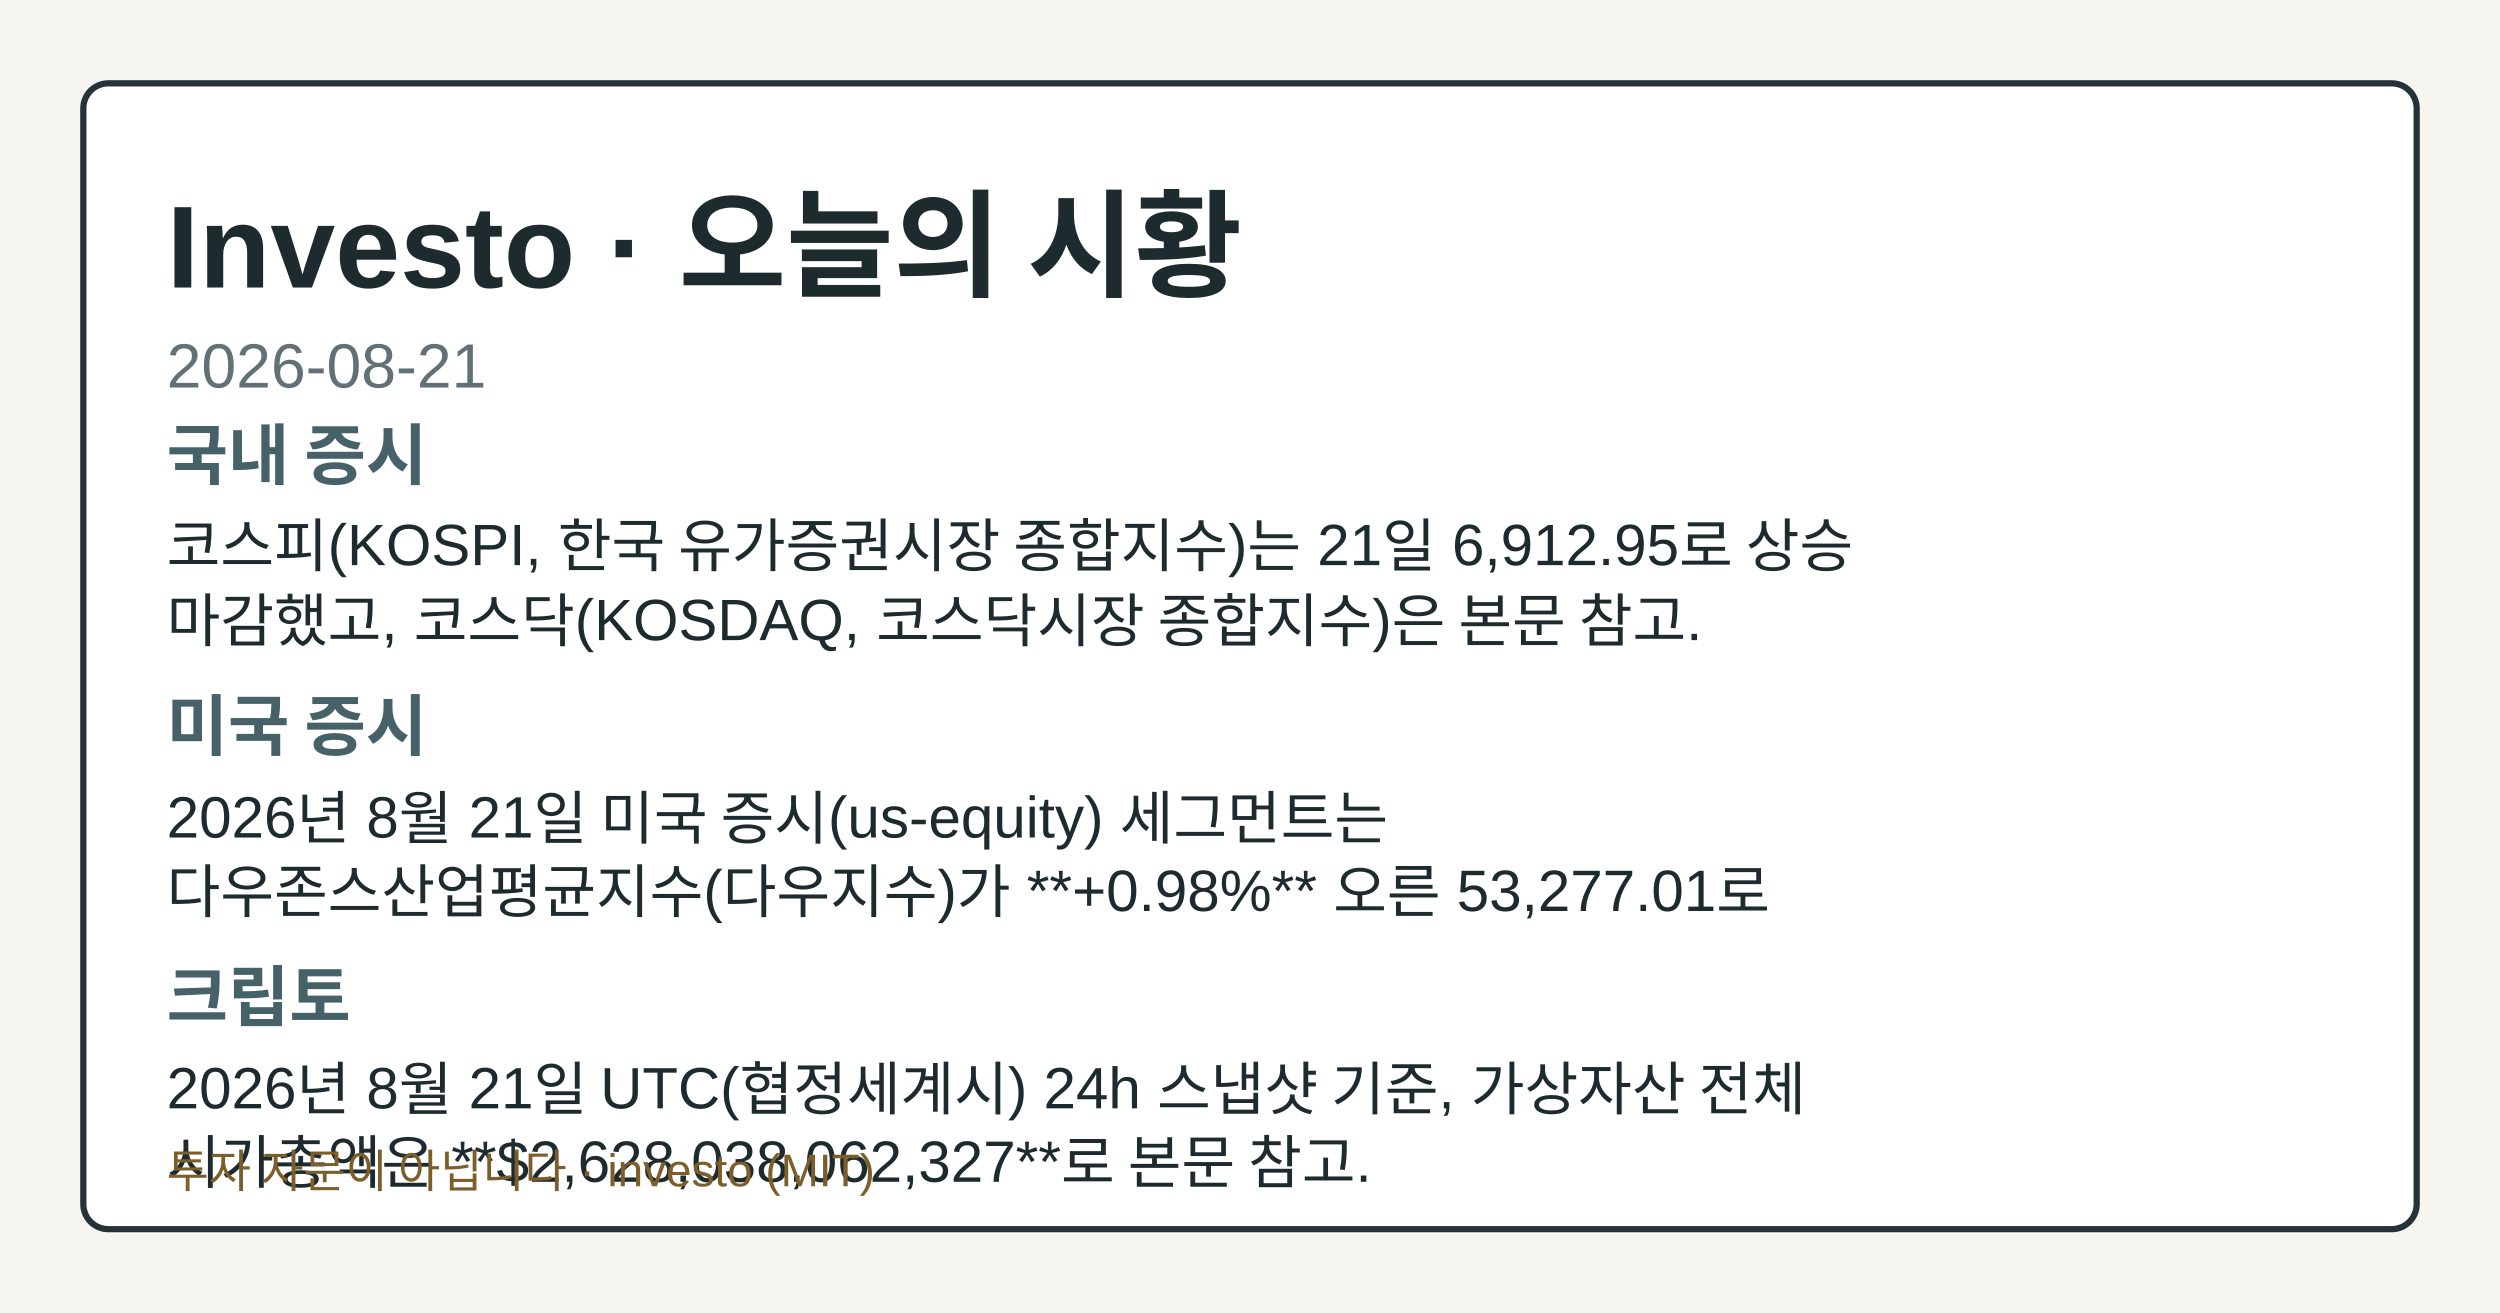
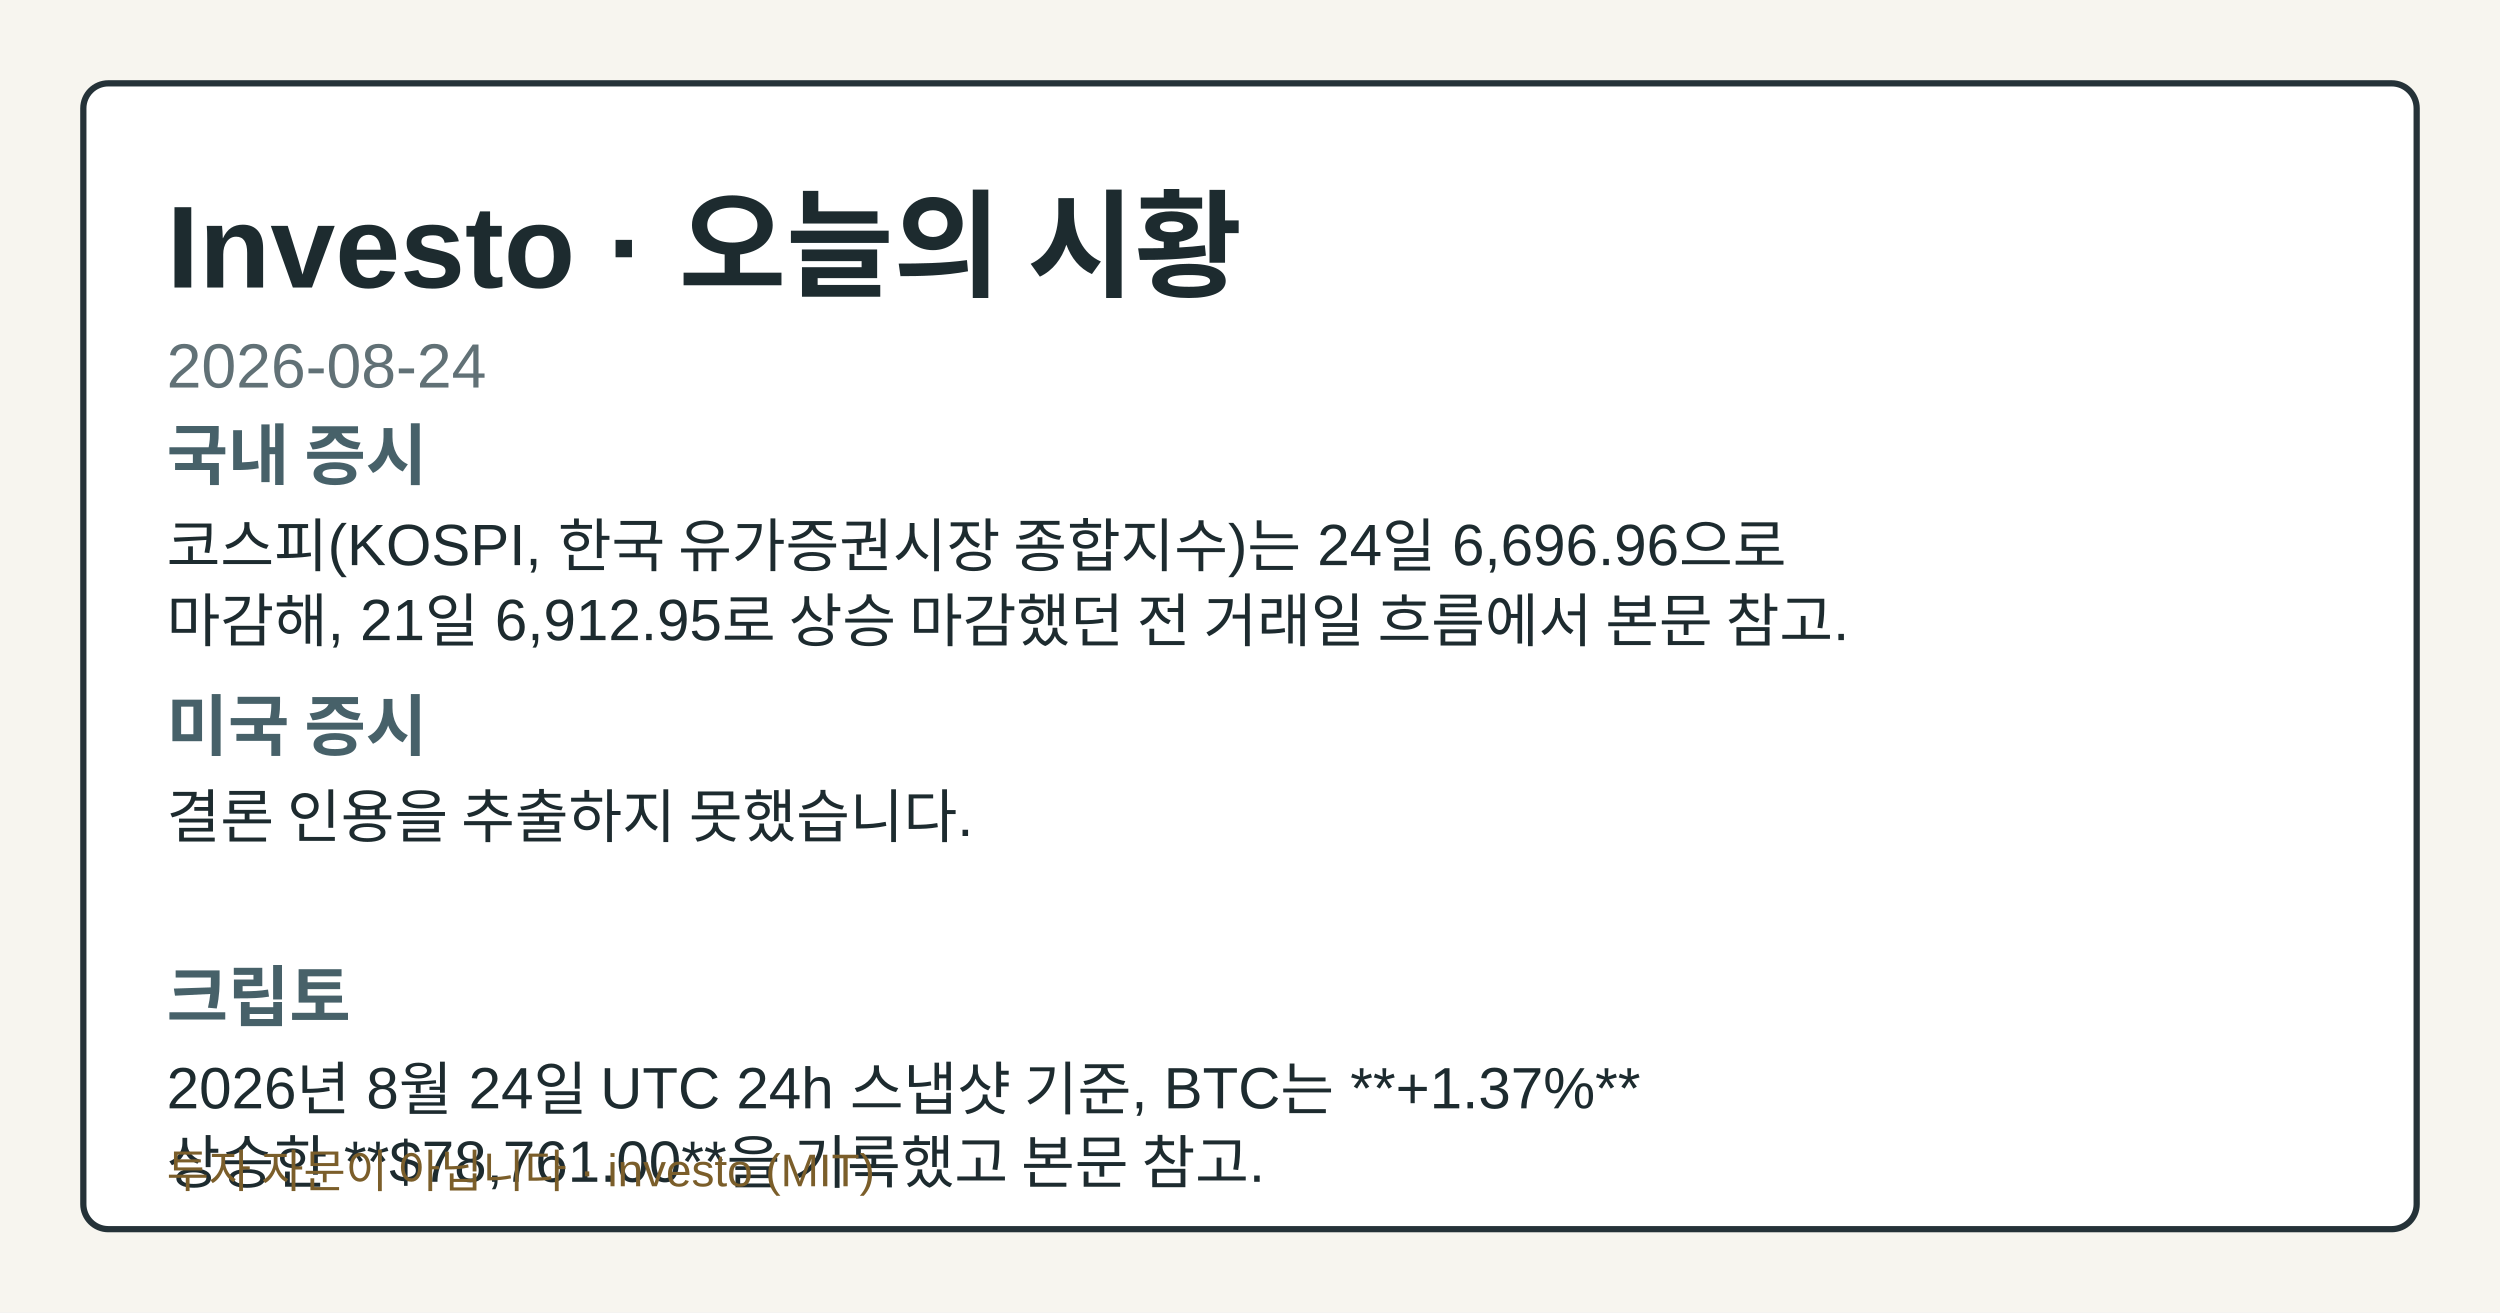
- <svg xmlns="http://www.w3.org/2000/svg" width="1200" height="630" viewBox="0 0 1200 630" role="img" aria-label="Investo 2026-08-21 시황 OG 카드">
+ <svg xmlns="http://www.w3.org/2000/svg" width="1200" height="630" viewBox="0 0 1200 630" role="img" aria-label="Investo 2026-08-24 시황 OG 카드">
  <style>.og-bg{fill:#f7f5ef;}.og-frame{fill:#ffffff;stroke:#253238;}.og-title{fill:#1d2b2f;}.og-subtitle{fill:#617176;}.og-label{fill:#476169;}.og-text{fill:#1d2b2f;}.og-disclaimer{fill:#7b5e2a;}@media (prefers-color-scheme: dark){.og-bg{fill:#0f1417;}.og-frame{fill:#1a2026;stroke:#9fb1ba;}.og-title{fill:#f4f6f8;}.og-subtitle{fill:#bfcdd4;}.og-label{fill:#a8c0c8;}.og-text{fill:#e8eef1;}.og-disclaimer{fill:#e2c489;}}</style>
  <rect class="og-bg" width="1200" height="630" />
  <rect class="og-frame" x="40" y="40" width="1120" height="550" rx="12" stroke-width="3" />
  <text class="og-title" x="80" y="138" font-family="&quot;Noto Sans KR&quot;, Arial, sans-serif" font-size="56" font-weight="700">Investo · 오늘의 시황</text>
-   <text class="og-subtitle" x="80" y="186" font-family="&quot;Noto Sans KR&quot;, Arial, sans-serif" font-size="30">2026-08-21</text>
+   <text class="og-subtitle" x="80" y="186" font-family="&quot;Noto Sans KR&quot;, Arial, sans-serif" font-size="30">2026-08-24</text>
  <text class="og-label" x="80" y="230" font-family="&quot;Noto Sans KR&quot;, Arial, sans-serif" font-size="32" font-weight="700">국내 증시</text>
-   <text class="og-text" x="80" y="272" font-family="&quot;Noto Sans KR&quot;, Arial, sans-serif" font-size="28">코스피(KOSPI, 한국 유가증권시장 종합지수)는 21일 6,912.95로 상승</text>
-   <text class="og-text" x="80" y="308" font-family="&quot;Noto Sans KR&quot;, Arial, sans-serif" font-size="28">마감했고, 코스닥(KOSDAQ, 코스닥시장 종합지수)은 본문 참고.</text>
+   <text class="og-text" x="80" y="272" font-family="&quot;Noto Sans KR&quot;, Arial, sans-serif" font-size="28">코스피(KOSPI, 한국 유가증권시장 종합지수)는 24일 6,696.96으로</text>
+   <text class="og-text" x="80" y="308" font-family="&quot;Noto Sans KR&quot;, Arial, sans-serif" font-size="28">마감해, 21일 6,912.95로 상승 마감했던 전 거래일 흐름에서 본문 참고.</text>
  <text class="og-label" x="80" y="360" font-family="&quot;Noto Sans KR&quot;, Arial, sans-serif" font-size="32" font-weight="700">미국 증시</text>
-   <text class="og-text" x="80" y="402" font-family="&quot;Noto Sans KR&quot;, Arial, sans-serif" font-size="28">2026년 8월 21일 미국 증시(us-equity) 세그먼트는</text>
-   <text class="og-text" x="80" y="438" font-family="&quot;Noto Sans KR&quot;, Arial, sans-serif" font-size="28">다우존스산업평균지수(다우지수)가 **+0.98%** 오른 53,277.01로</text>
+   <text class="og-text" x="80" y="402" font-family="&quot;Noto Sans KR&quot;, Arial, sans-serif" font-size="28">결론 인용을 추출하지 못했습니다.</text>
  <text class="og-label" x="80" y="490" font-family="&quot;Noto Sans KR&quot;, Arial, sans-serif" font-size="32" font-weight="700">크립토</text>
-   <text class="og-text" x="80" y="532" font-family="&quot;Noto Sans KR&quot;, Arial, sans-serif" font-size="28">2026년 8월 21일 UTC(협정세계시) 24h 스냅샷 기준, 가상자산 전체</text>
-   <text class="og-text" x="80" y="568" font-family="&quot;Noto Sans KR&quot;, Arial, sans-serif" font-size="28">시가총액은 **$2,628,038,062,327**로 본문 참고.</text>
+   <text class="og-text" x="80" y="532" font-family="&quot;Noto Sans KR&quot;, Arial, sans-serif" font-size="28">2026년 8월 24일 UTC 24h 스냅샷 기준, BTC는 **+1.37%**</text>
+   <text class="og-text" x="80" y="568" font-family="&quot;Noto Sans KR&quot;, Arial, sans-serif" font-size="28">상승한 **$78,761.00**을 기록했고 본문 참고.</text>
  <text class="og-disclaimer" x="80" y="570" font-family="&quot;Noto Sans KR&quot;, Arial, sans-serif" font-size="22">투자 자문이 아닙니다 · investo (MIT)</text>
</svg>
